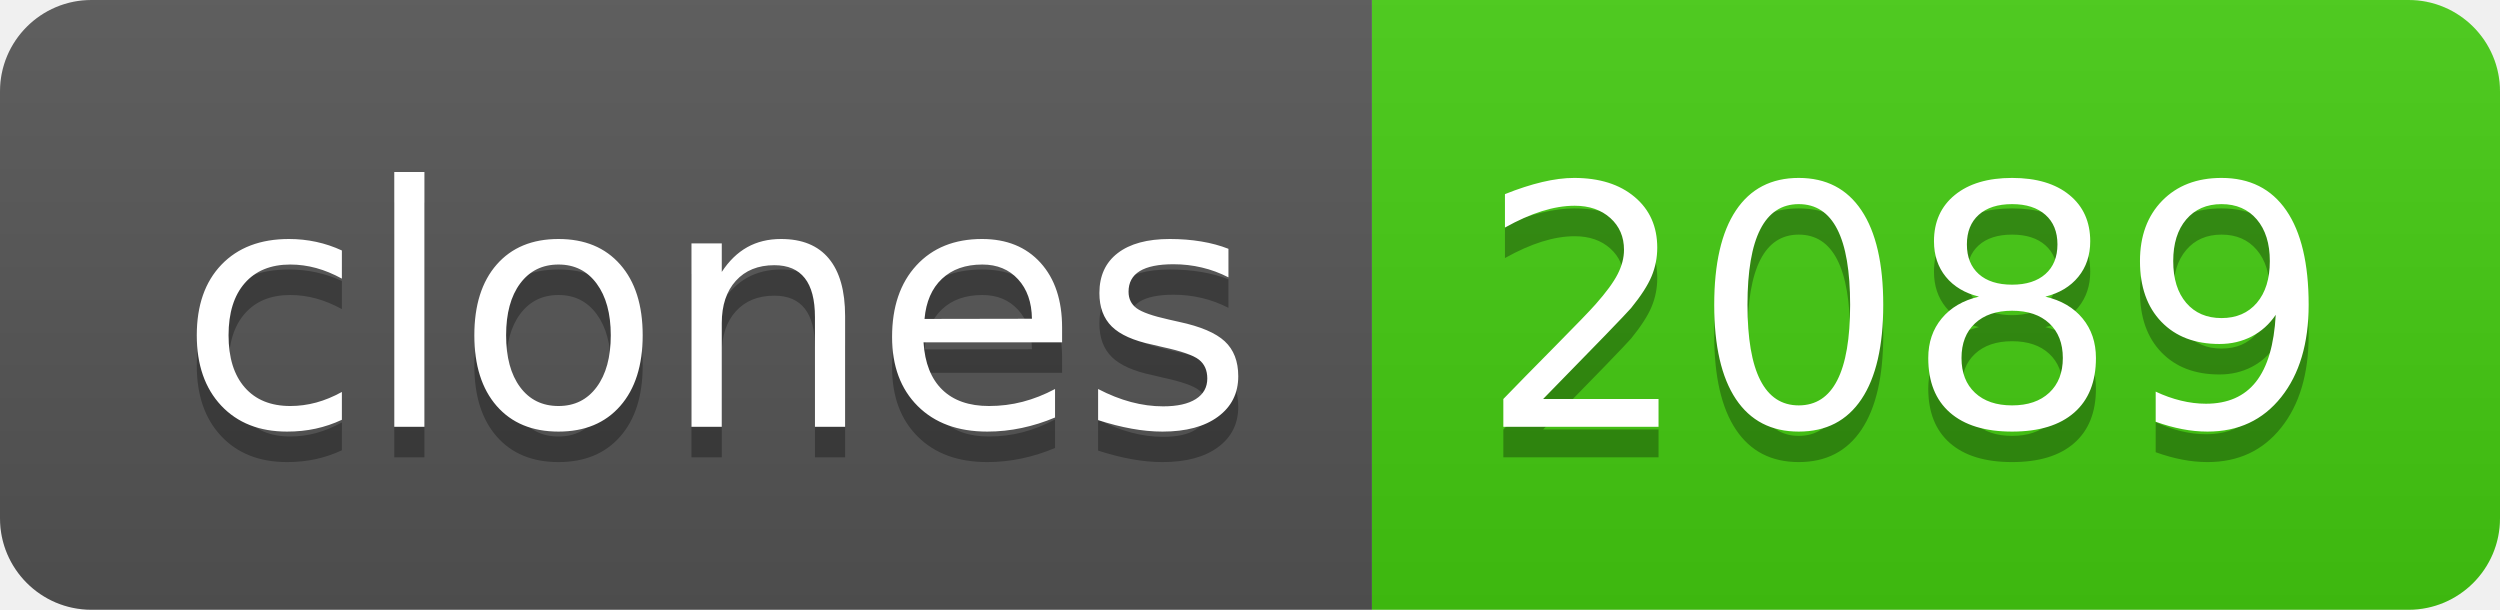
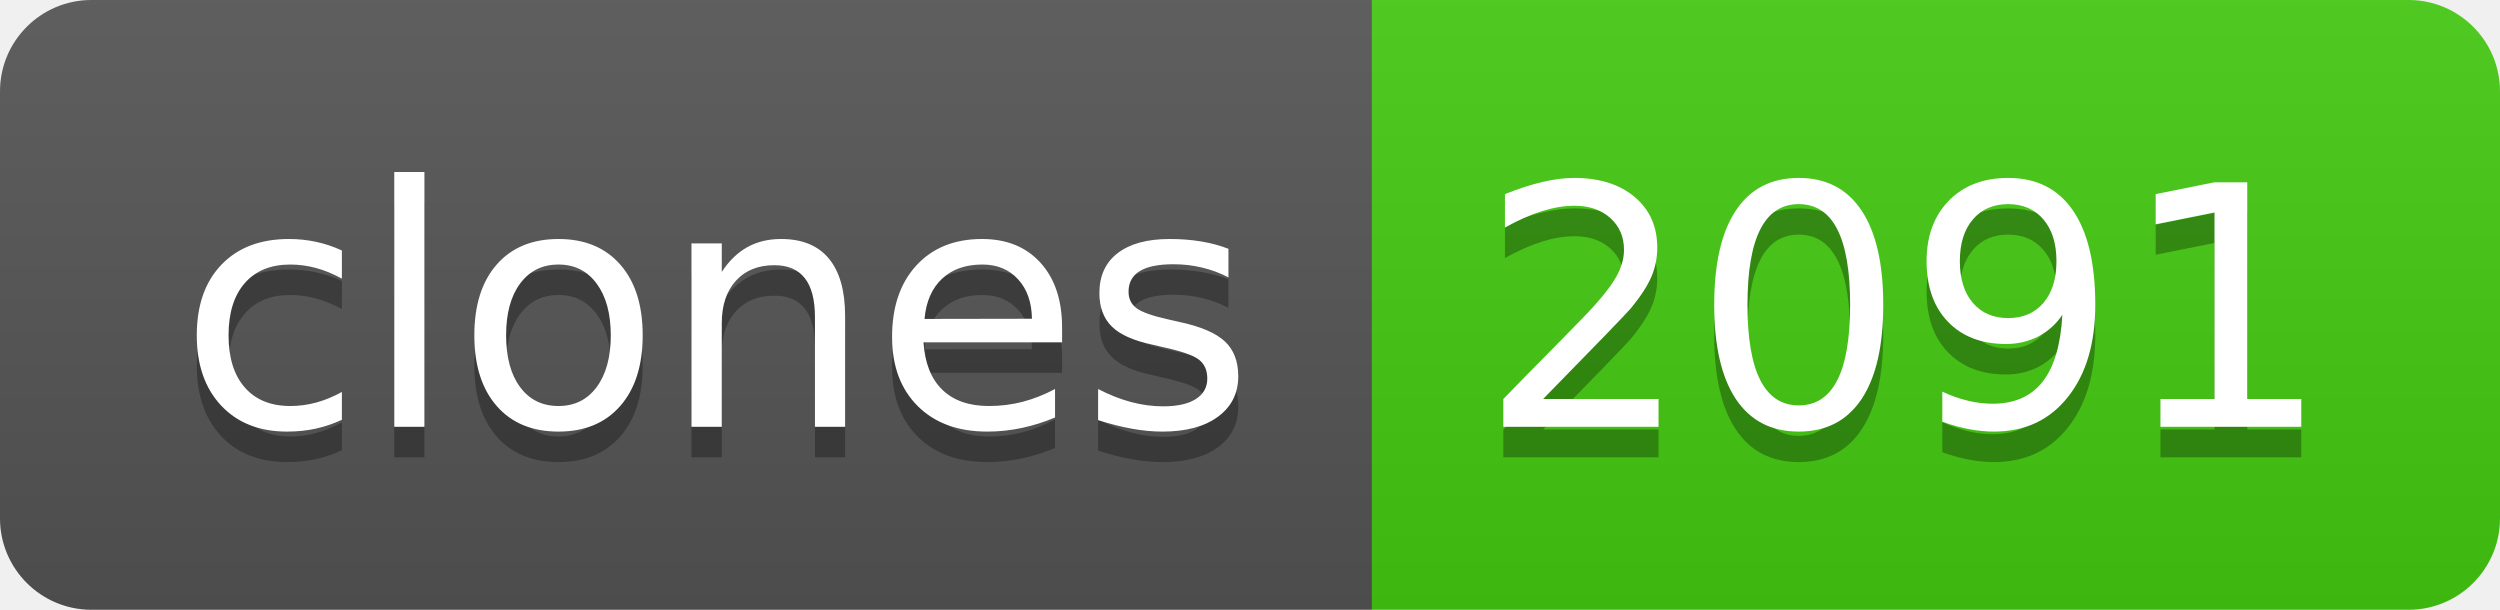
- <svg xmlns="http://www.w3.org/2000/svg" width="82" height="20" role="img" aria-label="clones: 2089">
+ <svg xmlns="http://www.w3.org/2000/svg" width="82" height="20" role="img" aria-label="clones: 2091">
  <linearGradient id="s" x2="0" y2="100%">
    <stop offset="0" stop-color="#bbb" stop-opacity=".1" />
    <stop offset="1" stop-opacity=".1" />
  </linearGradient>
  <clipPath id="r">
    <rect width="82" height="20" rx="3" fill="#fff" />
  </clipPath>
  <g clip-path="url(#r)">
    <rect width="45" height="20" fill="#555" />
    <rect x="45" width="37" height="20" fill="#4c1" />
    <rect width="82" height="20" fill="url(#s)" />
  </g>
  <g fill="#fff" text-anchor="middle" font-family="Verdana,Geneva,DejaVu Sans,sans-serif" text-rendering="geometricPrecision" font-size="110">
    <text aria-hidden="true" x="235" y="150" fill="#010101" fill-opacity=".3" transform="scale(.1)" textLength="350">clones</text>
    <text x="235" y="140" transform="scale(.1)" fill="#fff" textLength="350">clones</text>
-     <text aria-hidden="true" x="625" y="150" fill="#010101" fill-opacity=".3" transform="scale(.1)" textLength="270">2089</text>
-     <text x="625" y="140" transform="scale(.1)" fill="#fff" textLength="270">2089</text>
+     <text aria-hidden="true" x="625" y="150" fill="#010101" fill-opacity=".3" transform="scale(.1)" textLength="270">2091</text>
+     <text x="625" y="140" transform="scale(.1)" fill="#fff" textLength="270">2091</text>
  </g>
</svg>
